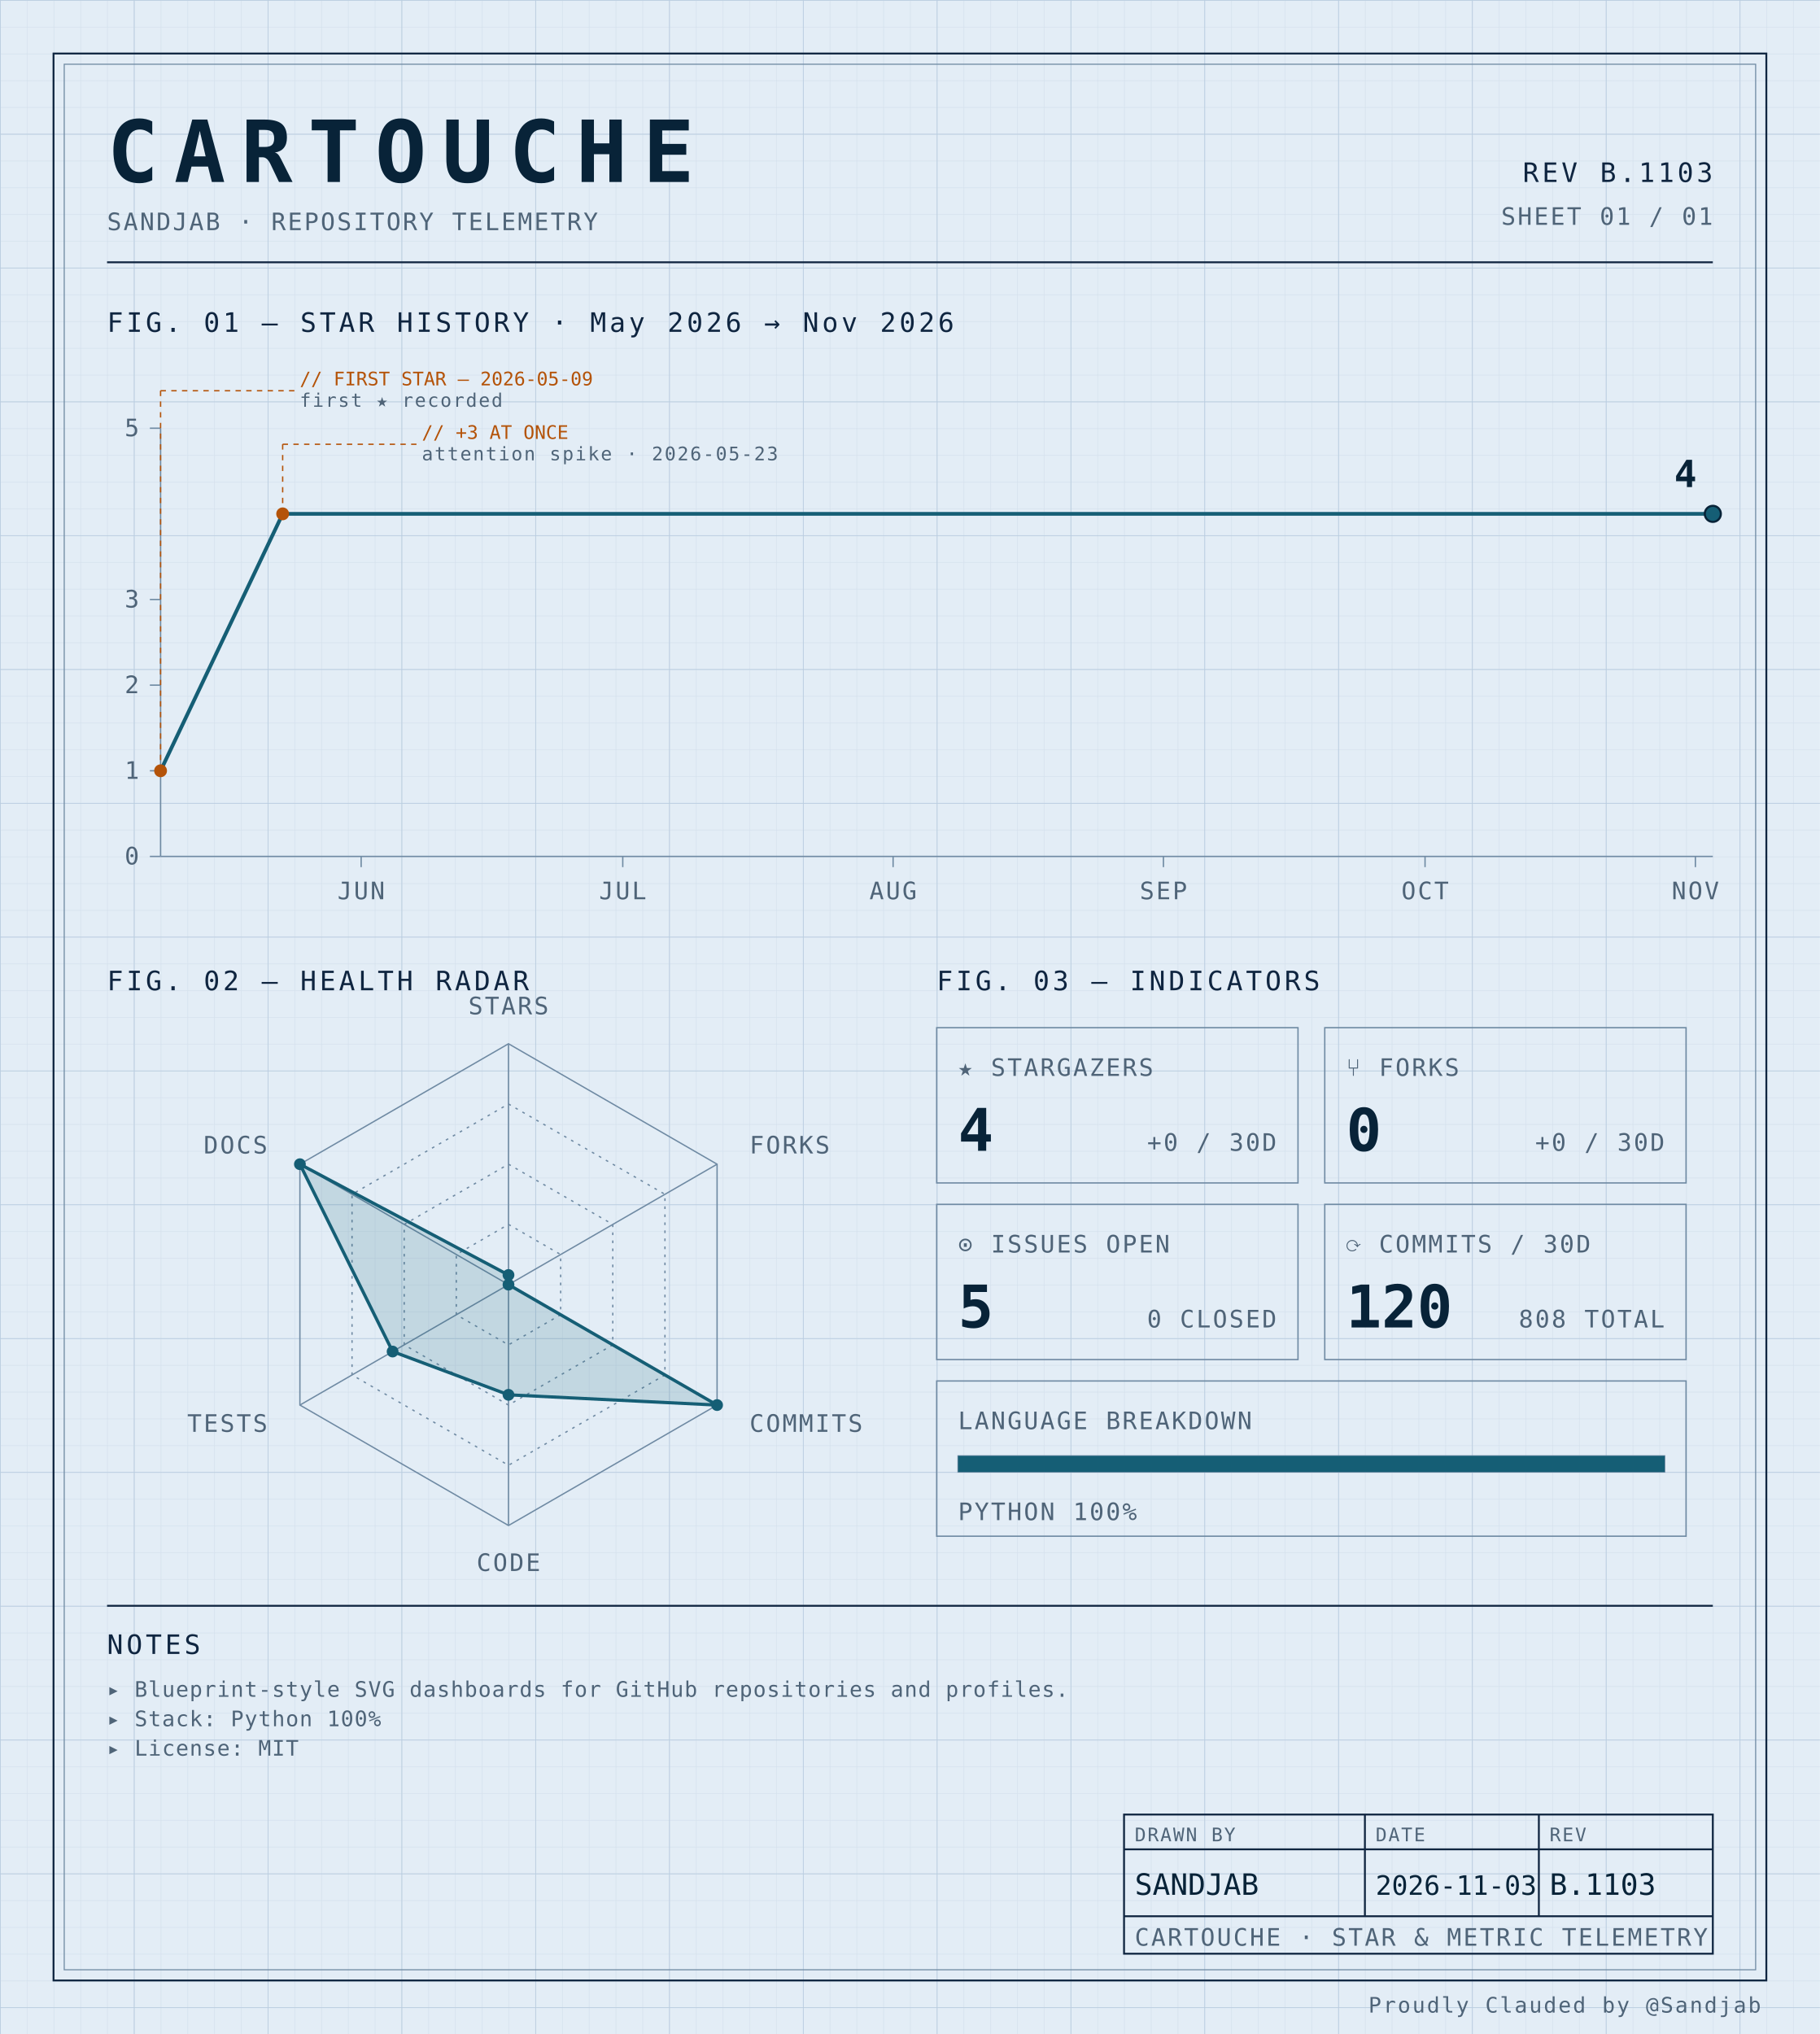
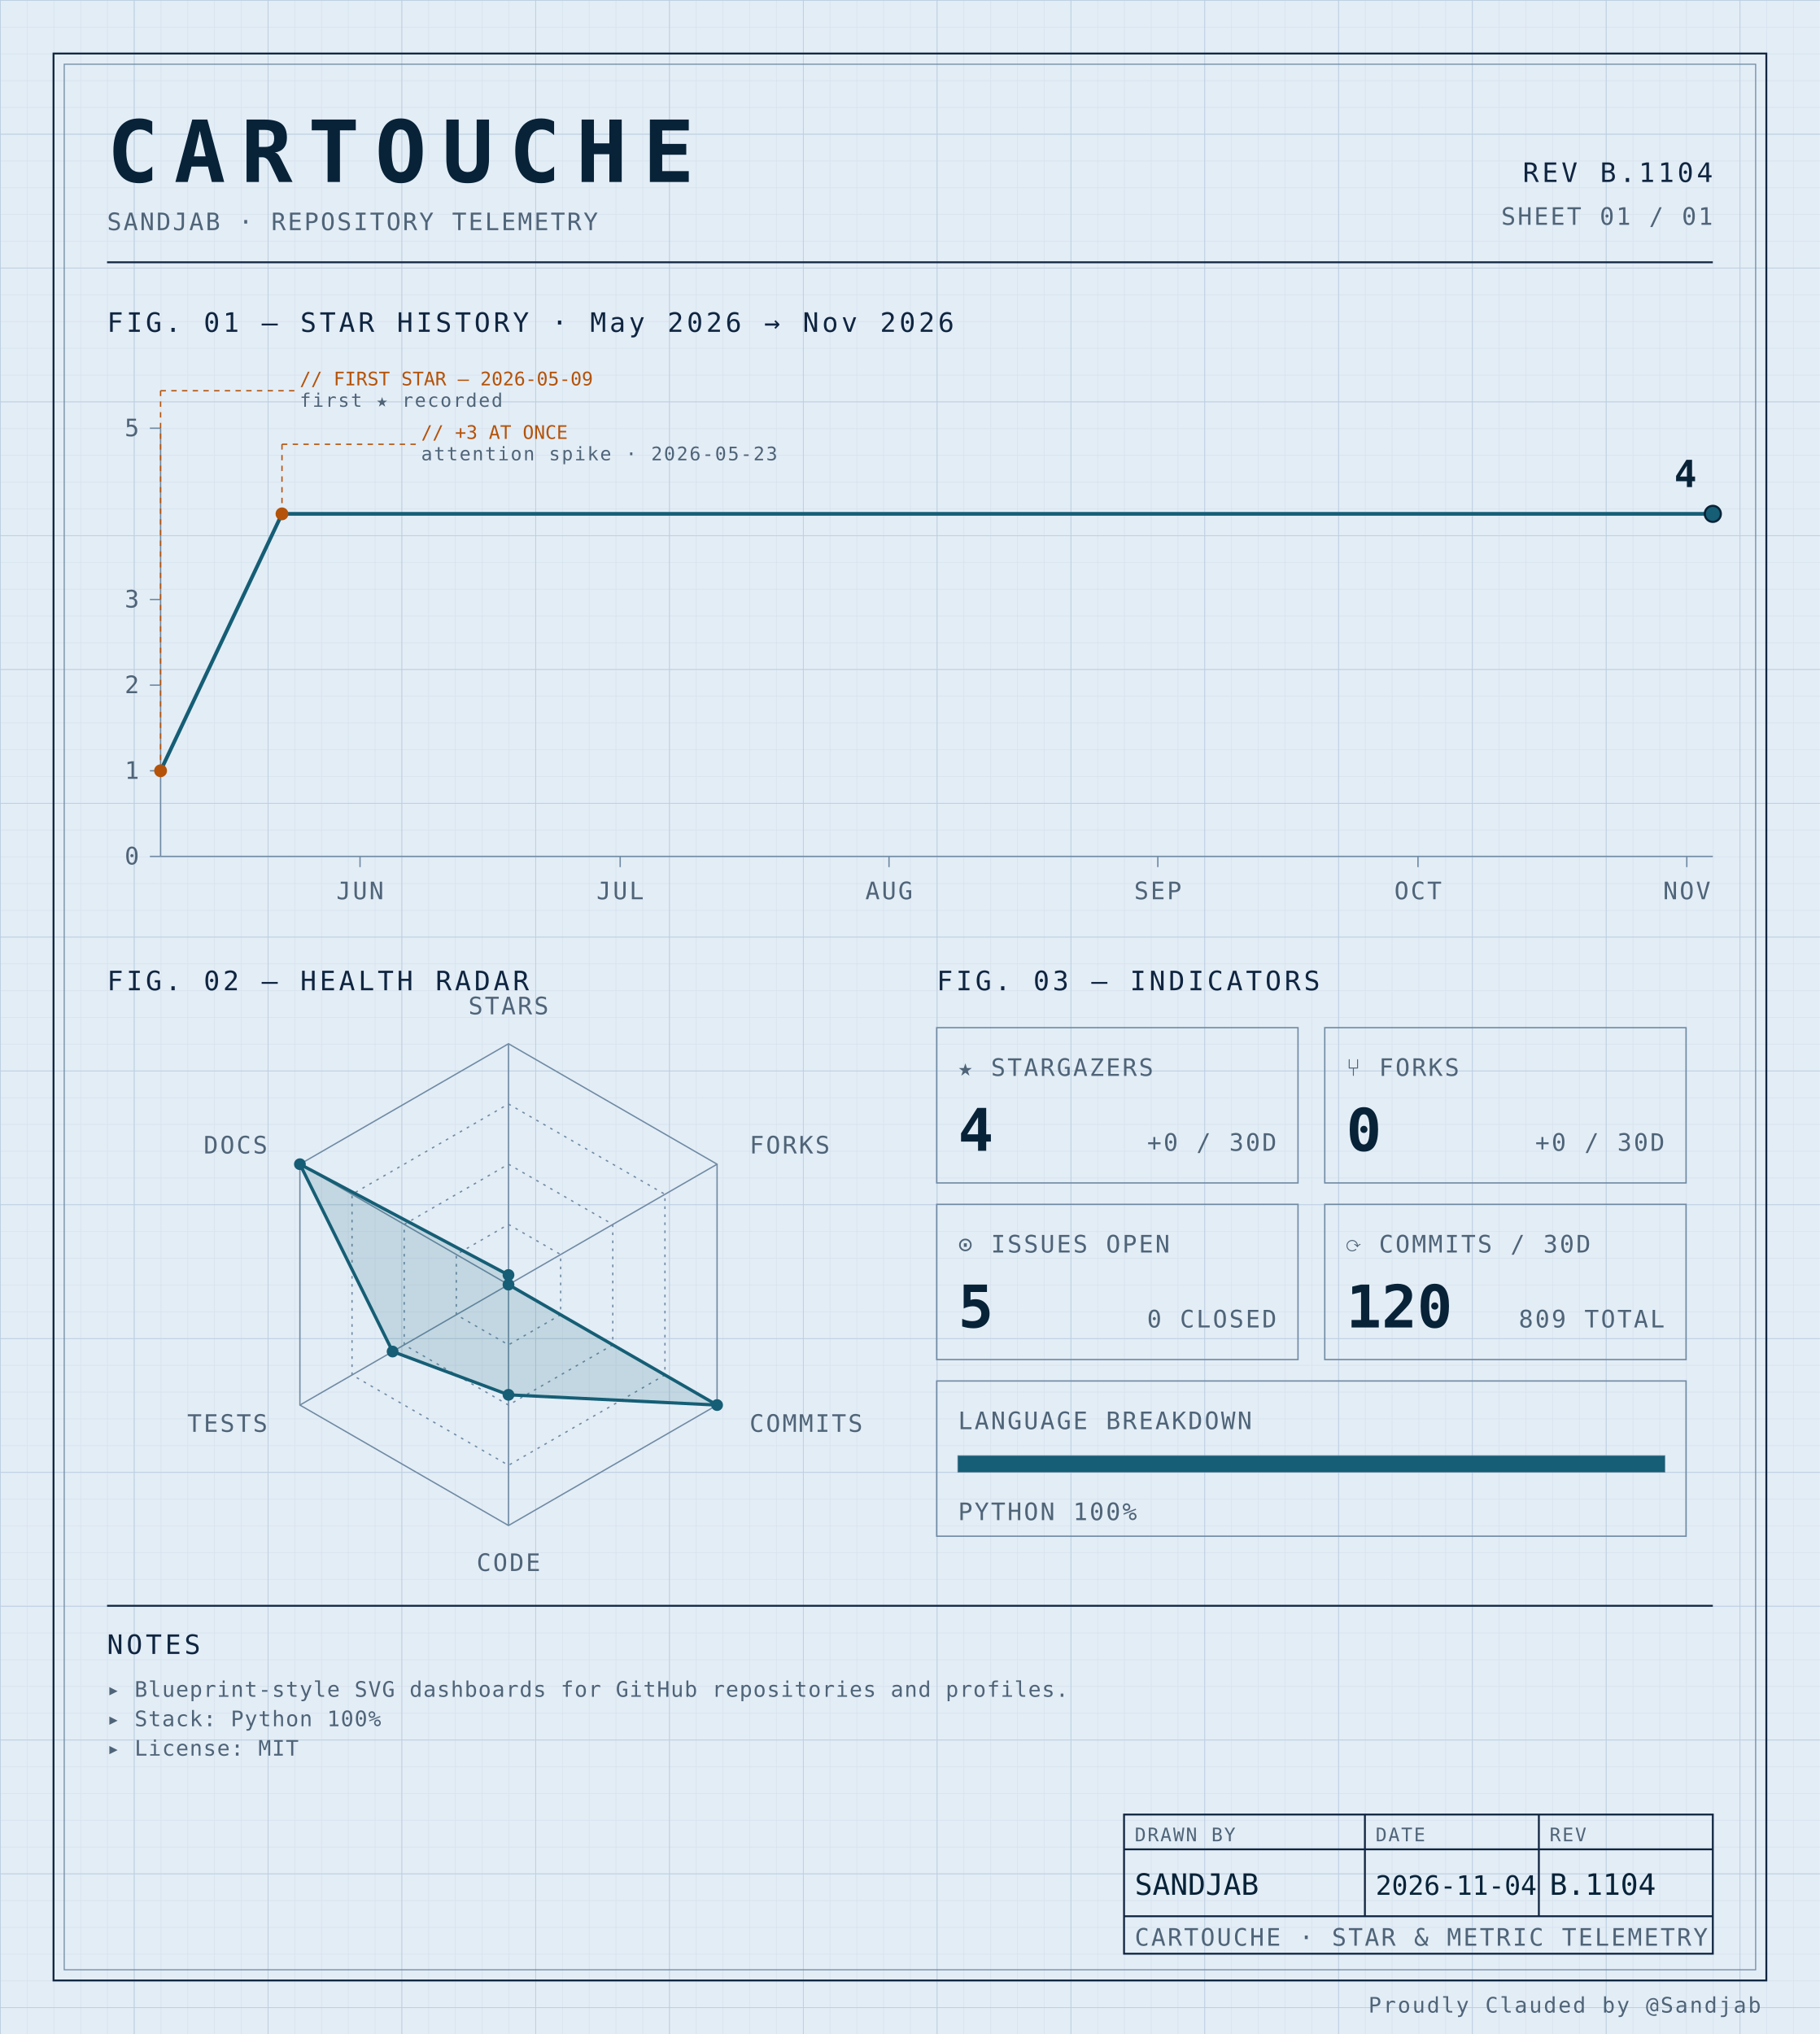
<svg xmlns="http://www.w3.org/2000/svg" width="100%" viewBox="0 0 680 760" role="img">
  <defs>
    <pattern id="grid-fine" width="10" height="10" patternUnits="userSpaceOnUse">
      <path d="M10 0H0V10" fill="none" stroke="#d4e0ec" stroke-width="0.4" />
    </pattern>
    <pattern id="grid-major" width="50" height="50" patternUnits="userSpaceOnUse">
      <path d="M50 0H0V50" fill="none" stroke="#b8cce0" stroke-width="0.5" />
    </pattern>
  </defs>
  <rect x="0" y="0" width="680" height="760" fill="#e3edf6" />
  <rect x="0" y="0" width="680" height="760" fill="url(#grid-fine)" />
  <rect x="0" y="0" width="680" height="760" fill="url(#grid-major)" />
  <rect x="20" y="20" width="640" height="720" fill="none" stroke="#0f2540" stroke-width="0.7" />
  <rect x="24" y="24" width="632" height="712" fill="none" stroke="#6f8aa3" stroke-width="0.4" />
  <text x="40" y="68" font-family="ui-monospace, 'SF Mono', 'JetBrains Mono', 'Cascadia Code', Consolas, monospace" font-size="32" font-weight="700" fill="#082338" text-anchor="start" letter-spacing="0.18em">CARTOUCHE</text>
  <text x="40" y="86" font-family="ui-monospace, 'SF Mono', 'JetBrains Mono', 'Cascadia Code', Consolas, monospace" font-size="9" font-weight="400" fill="#4f6478" text-anchor="start" letter-spacing="0.08em">SANDJAB · REPOSITORY TELEMETRY</text>
-   <text x="640" y="68" font-family="ui-monospace, 'SF Mono', 'JetBrains Mono', 'Cascadia Code', Consolas, monospace" font-size="10" font-weight="400" fill="#0f2540" text-anchor="end" letter-spacing="0.12em">REV B.1103</text>
+   <text x="640" y="68" font-family="ui-monospace, 'SF Mono', 'JetBrains Mono', 'Cascadia Code', Consolas, monospace" font-size="10" font-weight="400" fill="#0f2540" text-anchor="end" letter-spacing="0.12em">REV B.1104</text>
  <text x="640" y="84" font-family="ui-monospace, 'SF Mono', 'JetBrains Mono', 'Cascadia Code', Consolas, monospace" font-size="9" font-weight="400" fill="#4f6478" text-anchor="end" letter-spacing="0.08em">SHEET 01 / 01</text>
  <line x1="40" y1="98" x2="640" y2="98" stroke="#0f2540" stroke-width="0.7" />
  <text x="40" y="124" font-family="ui-monospace, 'SF Mono', 'JetBrains Mono', 'Cascadia Code', Consolas, monospace" font-size="10" font-weight="400" fill="#0f2540" text-anchor="start" letter-spacing="0.12em">FIG. 01 — STAR HISTORY · May 2026 → Nov 2026</text>
  <line x1="60" y1="160" x2="60" y2="320" stroke="#6f8aa3" stroke-width="0.5" />
  <line x1="60" y1="320" x2="640" y2="320" stroke="#6f8aa3" stroke-width="0.5" />
  <line x1="56" y1="320.0" x2="60" y2="320.0" stroke="#6f8aa3" stroke-width="0.5" />
  <text x="52" y="323.0" font-family="ui-monospace, 'SF Mono', 'JetBrains Mono', 'Cascadia Code', Consolas, monospace" font-size="9" font-weight="400" fill="#4f6478" text-anchor="end" letter-spacing="0.08em">0</text>
  <line x1="56" y1="288.0" x2="60" y2="288.0" stroke="#6f8aa3" stroke-width="0.5" />
  <text x="52" y="291.0" font-family="ui-monospace, 'SF Mono', 'JetBrains Mono', 'Cascadia Code', Consolas, monospace" font-size="9" font-weight="400" fill="#4f6478" text-anchor="end" letter-spacing="0.08em">1</text>
  <line x1="56" y1="256.0" x2="60" y2="256.0" stroke="#6f8aa3" stroke-width="0.5" />
  <text x="52" y="259.0" font-family="ui-monospace, 'SF Mono', 'JetBrains Mono', 'Cascadia Code', Consolas, monospace" font-size="9" font-weight="400" fill="#4f6478" text-anchor="end" letter-spacing="0.08em">2</text>
  <line x1="56" y1="224.0" x2="60" y2="224.0" stroke="#6f8aa3" stroke-width="0.5" />
  <text x="52" y="227.0" font-family="ui-monospace, 'SF Mono', 'JetBrains Mono', 'Cascadia Code', Consolas, monospace" font-size="9" font-weight="400" fill="#4f6478" text-anchor="end" letter-spacing="0.08em">3</text>
  <line x1="56" y1="160.0" x2="60" y2="160.0" stroke="#6f8aa3" stroke-width="0.5" />
  <text x="52" y="163.0" font-family="ui-monospace, 'SF Mono', 'JetBrains Mono', 'Cascadia Code', Consolas, monospace" font-size="9" font-weight="400" fill="#4f6478" text-anchor="end" letter-spacing="0.08em">5</text>
-   <line x1="134.944" y1="320" x2="134.944" y2="324" stroke="#6f8aa3" stroke-width="0.5" />
-   <text x="134.944" y="336" font-family="ui-monospace, 'SF Mono', 'JetBrains Mono', 'Cascadia Code', Consolas, monospace" font-size="9" font-weight="400" fill="#4f6478" text-anchor="middle" letter-spacing="0.08em">JUN</text>
-   <line x1="232.697" y1="320" x2="232.697" y2="324" stroke="#6f8aa3" stroke-width="0.5" />
-   <text x="232.697" y="336" font-family="ui-monospace, 'SF Mono', 'JetBrains Mono', 'Cascadia Code', Consolas, monospace" font-size="9" font-weight="400" fill="#4f6478" text-anchor="middle" letter-spacing="0.08em">JUL</text>
-   <line x1="333.708" y1="320" x2="333.708" y2="324" stroke="#6f8aa3" stroke-width="0.5" />
-   <text x="333.708" y="336" font-family="ui-monospace, 'SF Mono', 'JetBrains Mono', 'Cascadia Code', Consolas, monospace" font-size="9" font-weight="400" fill="#4f6478" text-anchor="middle" letter-spacing="0.08em">AUG</text>
-   <line x1="434.719" y1="320" x2="434.719" y2="324" stroke="#6f8aa3" stroke-width="0.5" />
-   <text x="434.719" y="336" font-family="ui-monospace, 'SF Mono', 'JetBrains Mono', 'Cascadia Code', Consolas, monospace" font-size="9" font-weight="400" fill="#4f6478" text-anchor="middle" letter-spacing="0.08em">SEP</text>
-   <line x1="532.472" y1="320" x2="532.472" y2="324" stroke="#6f8aa3" stroke-width="0.5" />
-   <text x="532.472" y="336" font-family="ui-monospace, 'SF Mono', 'JetBrains Mono', 'Cascadia Code', Consolas, monospace" font-size="9" font-weight="400" fill="#4f6478" text-anchor="middle" letter-spacing="0.08em">OCT</text>
-   <line x1="633.483" y1="320" x2="633.483" y2="324" stroke="#6f8aa3" stroke-width="0.5" />
-   <text x="633.483" y="336" font-family="ui-monospace, 'SF Mono', 'JetBrains Mono', 'Cascadia Code', Consolas, monospace" font-size="9" font-weight="400" fill="#4f6478" text-anchor="middle" letter-spacing="0.08em">NOV</text>
-   <path d="M 60.00,288.00 L 105.62,192.00 151.24,192.00 196.85,192.00 242.47,192.00 288.09,192.00 333.71,192.00 379.33,192.00 424.94,192.00 470.56,192.00 516.18,192.00 561.80,192.00 607.42,192.00 640.00,192.00" fill="none" stroke="#155e75" stroke-width="1.4" stroke-linejoin="round" stroke-linecap="round" />
+   <line x1="134.525" y1="320" x2="134.525" y2="324" stroke="#6f8aa3" stroke-width="0.5" />
+   <text x="134.525" y="336" font-family="ui-monospace, 'SF Mono', 'JetBrains Mono', 'Cascadia Code', Consolas, monospace" font-size="9" font-weight="400" fill="#4f6478" text-anchor="middle" letter-spacing="0.08em">JUN</text>
+   <line x1="231.732" y1="320" x2="231.732" y2="324" stroke="#6f8aa3" stroke-width="0.5" />
+   <text x="231.732" y="336" font-family="ui-monospace, 'SF Mono', 'JetBrains Mono', 'Cascadia Code', Consolas, monospace" font-size="9" font-weight="400" fill="#4f6478" text-anchor="middle" letter-spacing="0.08em">JUL</text>
+   <line x1="332.179" y1="320" x2="332.179" y2="324" stroke="#6f8aa3" stroke-width="0.5" />
+   <text x="332.179" y="336" font-family="ui-monospace, 'SF Mono', 'JetBrains Mono', 'Cascadia Code', Consolas, monospace" font-size="9" font-weight="400" fill="#4f6478" text-anchor="middle" letter-spacing="0.08em">AUG</text>
+   <line x1="432.626" y1="320" x2="432.626" y2="324" stroke="#6f8aa3" stroke-width="0.5" />
+   <text x="432.626" y="336" font-family="ui-monospace, 'SF Mono', 'JetBrains Mono', 'Cascadia Code', Consolas, monospace" font-size="9" font-weight="400" fill="#4f6478" text-anchor="middle" letter-spacing="0.08em">SEP</text>
+   <line x1="529.832" y1="320" x2="529.832" y2="324" stroke="#6f8aa3" stroke-width="0.5" />
+   <text x="529.832" y="336" font-family="ui-monospace, 'SF Mono', 'JetBrains Mono', 'Cascadia Code', Consolas, monospace" font-size="9" font-weight="400" fill="#4f6478" text-anchor="middle" letter-spacing="0.08em">OCT</text>
+   <line x1="630.279" y1="320" x2="630.279" y2="324" stroke="#6f8aa3" stroke-width="0.5" />
+   <text x="630.279" y="336" font-family="ui-monospace, 'SF Mono', 'JetBrains Mono', 'Cascadia Code', Consolas, monospace" font-size="9" font-weight="400" fill="#4f6478" text-anchor="middle" letter-spacing="0.08em">NOV</text>
+   <path d="M 60.00,288.00 L 105.36,192.00 150.73,192.00 196.09,192.00 241.45,192.00 286.82,192.00 332.18,192.00 377.54,192.00 422.91,192.00 468.27,192.00 513.63,192.00 558.99,192.00 604.36,192.00 640.00,192.00" fill="none" stroke="#155e75" stroke-width="1.4" stroke-linejoin="round" stroke-linecap="round" />
  <circle cx="60.0" cy="288.0" r="2.4" fill="#b45309" />
  <line x1="60.0" y1="288.0" x2="60.0" y2="146" stroke="#b45309" stroke-width="0.5" stroke-dasharray="2,2" fill="none" />
  <line x1="60.0" y1="146" x2="110.0" y2="146" stroke="#b45309" stroke-width="0.5" stroke-dasharray="2,2" fill="none" />
  <text x="112.0" y="144" font-family="ui-monospace, 'SF Mono', 'JetBrains Mono', 'Cascadia Code', Consolas, monospace" font-size="7" font-weight="400" fill="#b45309" text-anchor="start" letter-spacing="normal">// FIRST STAR — 2026-05-09</text>
  <text x="112.0" y="152" font-family="ui-monospace, 'SF Mono', 'JetBrains Mono', 'Cascadia Code', Consolas, monospace" font-size="7" font-weight="400" fill="#4f6478" text-anchor="start" letter-spacing="0.08em">first ★ recorded</text>
-   <circle cx="105.618" cy="192.0" r="2.4" fill="#b45309" />
-   <line x1="105.618" y1="192.0" x2="105.618" y2="166" stroke="#b45309" stroke-width="0.5" stroke-dasharray="2,2" fill="none" />
-   <line x1="105.618" y1="166" x2="155.618" y2="166" stroke="#b45309" stroke-width="0.5" stroke-dasharray="2,2" fill="none" />
-   <text x="157.618" y="164" font-family="ui-monospace, 'SF Mono', 'JetBrains Mono', 'Cascadia Code', Consolas, monospace" font-size="7" font-weight="400" fill="#b45309" text-anchor="start" letter-spacing="normal">// +3 AT ONCE</text>
-   <text x="157.618" y="172" font-family="ui-monospace, 'SF Mono', 'JetBrains Mono', 'Cascadia Code', Consolas, monospace" font-size="7" font-weight="400" fill="#4f6478" text-anchor="start" letter-spacing="0.08em">attention spike · 2026-05-23</text>
+   <circle cx="105.363" cy="192.0" r="2.4" fill="#b45309" />
+   <line x1="105.363" y1="192.0" x2="105.363" y2="166" stroke="#b45309" stroke-width="0.5" stroke-dasharray="2,2" fill="none" />
+   <line x1="105.363" y1="166" x2="155.363" y2="166" stroke="#b45309" stroke-width="0.5" stroke-dasharray="2,2" fill="none" />
+   <text x="157.363" y="164" font-family="ui-monospace, 'SF Mono', 'JetBrains Mono', 'Cascadia Code', Consolas, monospace" font-size="7" font-weight="400" fill="#b45309" text-anchor="start" letter-spacing="normal">// +3 AT ONCE</text>
+   <text x="157.363" y="172" font-family="ui-monospace, 'SF Mono', 'JetBrains Mono', 'Cascadia Code', Consolas, monospace" font-size="7" font-weight="400" fill="#4f6478" text-anchor="start" letter-spacing="0.08em">attention spike · 2026-05-23</text>
  <circle cx="640.0" cy="192.0" r="3" fill="#155e75" stroke="#082338" stroke-width="0.8" />
  <text x="634.0" y="182.0" font-family="ui-monospace, 'SF Mono', 'JetBrains Mono', 'Cascadia Code', Consolas, monospace" font-size="14" font-weight="700" fill="#082338" text-anchor="end" letter-spacing="normal">4</text>
  <text x="40" y="370" font-family="ui-monospace, 'SF Mono', 'JetBrains Mono', 'Cascadia Code', Consolas, monospace" font-size="10" font-weight="400" fill="#0f2540" text-anchor="start" letter-spacing="0.12em">FIG. 02 — HEALTH RADAR</text>
  <g transform="translate(190 480)">
    <polygon points="0.00,-90.00 77.94,-45.00 77.94,45.00 0.00,90.00 -77.94,45.00 -77.94,-45.00" fill="none" stroke="#6f8aa3" stroke-width="0.5" />
    <polygon points="0.00,-67.50 58.46,-33.75 58.46,33.75 0.00,67.50 -58.46,33.75 -58.46,-33.75" fill="none" stroke="#6f8aa3" stroke-width="0.5" stroke-dasharray="1,2" />
    <polygon points="0.00,-45.00 38.97,-22.50 38.97,22.50 0.00,45.00 -38.97,22.50 -38.97,-22.50" fill="none" stroke="#6f8aa3" stroke-width="0.5" stroke-dasharray="1,2" />
    <polygon points="0.00,-22.50 19.49,-11.25 19.49,11.25 0.00,22.50 -19.49,11.25 -19.49,-11.25" fill="none" stroke="#6f8aa3" stroke-width="0.5" stroke-dasharray="1,2" />
    <line x1="0" y1="0" x2="0.00" y2="-90.00" stroke="#6f8aa3" stroke-width="0.5" />
    <line x1="0" y1="0" x2="77.94" y2="-45.00" stroke="#6f8aa3" stroke-width="0.5" />
    <line x1="0" y1="0" x2="77.94" y2="45.00" stroke="#6f8aa3" stroke-width="0.5" />
    <line x1="0" y1="0" x2="0.00" y2="90.00" stroke="#6f8aa3" stroke-width="0.5" />
    <line x1="0" y1="0" x2="-77.94" y2="45.00" stroke="#6f8aa3" stroke-width="0.5" />
    <line x1="0" y1="0" x2="-77.94" y2="-45.00" stroke="#6f8aa3" stroke-width="0.5" />
    <polygon points="0.00,-3.60 0.00,0.00 77.94,45.00 0.00,41.17 -43.30,25.00 -77.94,-45.00" fill="#155e75" fill-opacity="0.16" stroke="#155e75" stroke-width="1.2" />
    <circle cx="0.00" cy="-3.60" r="2.2" fill="#155e75" />
    <circle cx="0.00" cy="0.00" r="2.2" fill="#155e75" />
    <circle cx="77.94" cy="45.00" r="2.2" fill="#155e75" />
    <circle cx="0.00" cy="41.17" r="2.2" fill="#155e75" />
    <circle cx="-43.30" cy="25.00" r="2.2" fill="#155e75" />
    <circle cx="-77.94" cy="-45.00" r="2.2" fill="#155e75" />
    <text x="6.3681633555662356e-15" y="-101" font-family="ui-monospace, 'SF Mono', 'JetBrains Mono', 'Cascadia Code', Consolas, monospace" font-size="9" font-weight="400" fill="#4f6478" text-anchor="middle" letter-spacing="0.08em">STARS</text>
    <text x="90.067" y="-49" font-family="ui-monospace, 'SF Mono', 'JetBrains Mono', 'Cascadia Code', Consolas, monospace" font-size="9" font-weight="400" fill="#4f6478" text-anchor="start" letter-spacing="0.08em">FORKS</text>
    <text x="90.067" y="55" font-family="ui-monospace, 'SF Mono', 'JetBrains Mono', 'Cascadia Code', Consolas, monospace" font-size="9" font-weight="400" fill="#4f6478" text-anchor="start" letter-spacing="0.08em">COMMITS</text>
    <text x="6.3681633555662356e-15" y="107" font-family="ui-monospace, 'SF Mono', 'JetBrains Mono', 'Cascadia Code', Consolas, monospace" font-size="9" font-weight="400" fill="#4f6478" text-anchor="middle" letter-spacing="0.08em">CODE</text>
    <text x="-90.067" y="55" font-family="ui-monospace, 'SF Mono', 'JetBrains Mono', 'Cascadia Code', Consolas, monospace" font-size="9" font-weight="400" fill="#4f6478" text-anchor="end" letter-spacing="0.08em">TESTS</text>
    <text x="-90.067" y="-49" font-family="ui-monospace, 'SF Mono', 'JetBrains Mono', 'Cascadia Code', Consolas, monospace" font-size="9" font-weight="400" fill="#4f6478" text-anchor="end" letter-spacing="0.08em">DOCS</text>
  </g>
  <text x="350" y="370" font-family="ui-monospace, 'SF Mono', 'JetBrains Mono', 'Cascadia Code', Consolas, monospace" font-size="10" font-weight="400" fill="#0f2540" text-anchor="start" letter-spacing="0.12em">FIG. 03 — INDICATORS</text>
  <rect x="350" y="384" width="135" height="58" fill="none" stroke="#6f8aa3" stroke-width="0.5" />
  <text x="358" y="402" font-family="ui-monospace, 'SF Mono', 'JetBrains Mono', 'Cascadia Code', Consolas, monospace" font-size="9" font-weight="400" fill="#4f6478" text-anchor="start" letter-spacing="0.08em">★ STARGAZERS</text>
  <text x="358" y="430" font-family="ui-monospace, 'SF Mono', 'JetBrains Mono', 'Cascadia Code', Consolas, monospace" font-size="22" font-weight="700" fill="#082338" text-anchor="start" letter-spacing="normal">4</text>
  <text x="477" y="430" font-family="ui-monospace, 'SF Mono', 'JetBrains Mono', 'Cascadia Code', Consolas, monospace" font-size="9" font-weight="400" fill="#4f6478" text-anchor="end" letter-spacing="0.08em">+0 / 30D</text>
  <rect x="495" y="384" width="135" height="58" fill="none" stroke="#6f8aa3" stroke-width="0.5" />
  <text x="503" y="402" font-family="ui-monospace, 'SF Mono', 'JetBrains Mono', 'Cascadia Code', Consolas, monospace" font-size="9" font-weight="400" fill="#4f6478" text-anchor="start" letter-spacing="0.08em">⑂ FORKS</text>
  <text x="503" y="430" font-family="ui-monospace, 'SF Mono', 'JetBrains Mono', 'Cascadia Code', Consolas, monospace" font-size="22" font-weight="700" fill="#082338" text-anchor="start" letter-spacing="normal">0</text>
  <text x="622" y="430" font-family="ui-monospace, 'SF Mono', 'JetBrains Mono', 'Cascadia Code', Consolas, monospace" font-size="9" font-weight="400" fill="#4f6478" text-anchor="end" letter-spacing="0.08em">+0 / 30D</text>
  <rect x="350" y="450" width="135" height="58" fill="none" stroke="#6f8aa3" stroke-width="0.5" />
  <text x="358" y="468" font-family="ui-monospace, 'SF Mono', 'JetBrains Mono', 'Cascadia Code', Consolas, monospace" font-size="9" font-weight="400" fill="#4f6478" text-anchor="start" letter-spacing="0.08em">⊙ ISSUES OPEN</text>
  <text x="358" y="496" font-family="ui-monospace, 'SF Mono', 'JetBrains Mono', 'Cascadia Code', Consolas, monospace" font-size="22" font-weight="700" fill="#082338" text-anchor="start" letter-spacing="normal">5</text>
  <text x="477" y="496" font-family="ui-monospace, 'SF Mono', 'JetBrains Mono', 'Cascadia Code', Consolas, monospace" font-size="9" font-weight="400" fill="#4f6478" text-anchor="end" letter-spacing="0.08em">0 CLOSED</text>
  <rect x="495" y="450" width="135" height="58" fill="none" stroke="#6f8aa3" stroke-width="0.5" />
  <text x="503" y="468" font-family="ui-monospace, 'SF Mono', 'JetBrains Mono', 'Cascadia Code', Consolas, monospace" font-size="9" font-weight="400" fill="#4f6478" text-anchor="start" letter-spacing="0.08em">⟳ COMMITS / 30D</text>
  <text x="503" y="496" font-family="ui-monospace, 'SF Mono', 'JetBrains Mono', 'Cascadia Code', Consolas, monospace" font-size="22" font-weight="700" fill="#082338" text-anchor="start" letter-spacing="normal">120</text>
-   <text x="622" y="496" font-family="ui-monospace, 'SF Mono', 'JetBrains Mono', 'Cascadia Code', Consolas, monospace" font-size="9" font-weight="400" fill="#4f6478" text-anchor="end" letter-spacing="0.08em">808 TOTAL</text>
+   <text x="622" y="496" font-family="ui-monospace, 'SF Mono', 'JetBrains Mono', 'Cascadia Code', Consolas, monospace" font-size="9" font-weight="400" fill="#4f6478" text-anchor="end" letter-spacing="0.08em">809 TOTAL</text>
  <rect x="350" y="516" width="280" height="58" fill="none" stroke="#6f8aa3" stroke-width="0.5" />
  <text x="358" y="534" font-family="ui-monospace, 'SF Mono', 'JetBrains Mono', 'Cascadia Code', Consolas, monospace" font-size="9" font-weight="400" fill="#4f6478" text-anchor="start" letter-spacing="0.08em">LANGUAGE BREAKDOWN</text>
  <rect x="358" y="544" width="264" height="6" fill="none" stroke="#6f8aa3" stroke-width="0.5" />
  <rect x="358" y="544" width="264.00" height="6" fill="#155e75" />
  <text x="358" y="568" font-family="ui-monospace, 'SF Mono', 'JetBrains Mono', 'Cascadia Code', Consolas, monospace" font-size="9" font-weight="400" fill="#4f6478" text-anchor="start" letter-spacing="0.08em">PYTHON 100%</text>
  <line x1="40" y1="600" x2="640" y2="600" stroke="#0f2540" stroke-width="0.7" />
  <text x="40" y="618" font-family="ui-monospace, 'SF Mono', 'JetBrains Mono', 'Cascadia Code', Consolas, monospace" font-size="10" font-weight="400" fill="#0f2540" text-anchor="start" letter-spacing="0.12em">NOTES</text>
  <text x="40" y="634" font-family="ui-monospace, 'SF Mono', 'JetBrains Mono', 'Cascadia Code', Consolas, monospace" font-size="8" font-weight="400" fill="#4f6478" text-anchor="start" letter-spacing="0.04em">▸ Blueprint-style SVG dashboards for GitHub repositories and profiles.</text>
  <text x="40" y="645" font-family="ui-monospace, 'SF Mono', 'JetBrains Mono', 'Cascadia Code', Consolas, monospace" font-size="8" font-weight="400" fill="#4f6478" text-anchor="start" letter-spacing="0.04em">▸ Stack: Python 100%</text>
  <text x="40" y="656" font-family="ui-monospace, 'SF Mono', 'JetBrains Mono', 'Cascadia Code', Consolas, monospace" font-size="8" font-weight="400" fill="#4f6478" text-anchor="start" letter-spacing="0.04em">▸ License: MIT</text>
  <rect x="420" y="678" width="220" height="52" fill="none" stroke="#0f2540" stroke-width="0.7" />
  <line x1="420" y1="691" x2="640" y2="691" stroke="#0f2540" stroke-width="0.7" />
  <line x1="420" y1="716" x2="640" y2="716" stroke="#0f2540" stroke-width="0.7" />
  <line x1="510" y1="678" x2="510" y2="716" stroke="#0f2540" stroke-width="0.7" />
  <line x1="575" y1="678" x2="575" y2="716" stroke="#0f2540" stroke-width="0.7" />
  <text x="424" y="688" font-family="ui-monospace, 'SF Mono', 'JetBrains Mono', 'Cascadia Code', Consolas, monospace" font-size="7" font-weight="400" fill="#4f6478" text-anchor="start" letter-spacing="0.08em">DRAWN BY</text>
  <text x="514" y="688" font-family="ui-monospace, 'SF Mono', 'JetBrains Mono', 'Cascadia Code', Consolas, monospace" font-size="7" font-weight="400" fill="#4f6478" text-anchor="start" letter-spacing="0.08em">DATE</text>
  <text x="579" y="688" font-family="ui-monospace, 'SF Mono', 'JetBrains Mono', 'Cascadia Code', Consolas, monospace" font-size="7" font-weight="400" fill="#4f6478" text-anchor="start" letter-spacing="0.08em">REV</text>
  <text x="424" y="708" font-family="ui-monospace, 'SF Mono', 'JetBrains Mono', 'Cascadia Code', Consolas, monospace" font-size="11" font-weight="400" fill="#082338" text-anchor="start" letter-spacing="normal">SANDJAB</text>
-   <text x="514" y="708" font-family="ui-monospace, 'SF Mono', 'JetBrains Mono', 'Cascadia Code', Consolas, monospace" font-size="10" font-weight="400" fill="#082338" text-anchor="start" letter-spacing="normal">2026-11-03</text>
-   <text x="579" y="708" font-family="ui-monospace, 'SF Mono', 'JetBrains Mono', 'Cascadia Code', Consolas, monospace" font-size="11" font-weight="400" fill="#082338" text-anchor="start" letter-spacing="normal">B.1103</text>
+   <text x="514" y="708" font-family="ui-monospace, 'SF Mono', 'JetBrains Mono', 'Cascadia Code', Consolas, monospace" font-size="10" font-weight="400" fill="#082338" text-anchor="start" letter-spacing="normal">2026-11-04</text>
+   <text x="579" y="708" font-family="ui-monospace, 'SF Mono', 'JetBrains Mono', 'Cascadia Code', Consolas, monospace" font-size="11" font-weight="400" fill="#082338" text-anchor="start" letter-spacing="normal">B.1104</text>
  <text x="424" y="727" font-family="ui-monospace, 'SF Mono', 'JetBrains Mono', 'Cascadia Code', Consolas, monospace" font-size="9" font-weight="400" fill="#4f6478" text-anchor="start" letter-spacing="0.08em">CARTOUCHE · STAR &amp; METRIC TELEMETRY</text>
  <text x="658" y="752" font-family="ui-monospace, 'SF Mono', 'JetBrains Mono', 'Cascadia Code', Consolas, monospace" font-size="8" font-weight="400" fill="#4f6478" text-anchor="end" letter-spacing="0.08em">Proudly Clauded by @Sandjab</text>
</svg>
